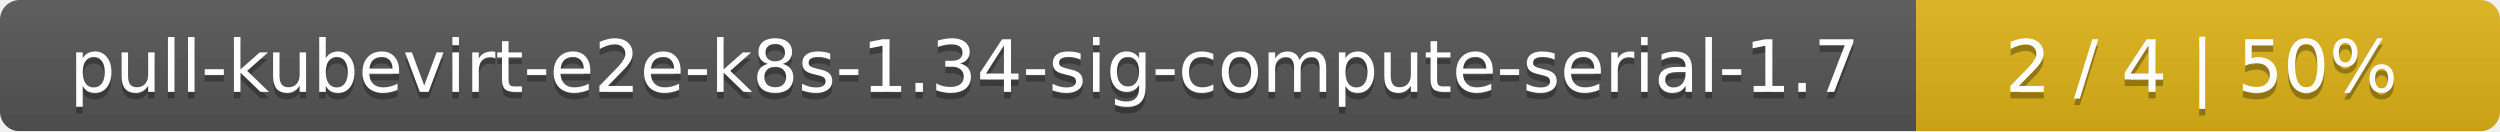
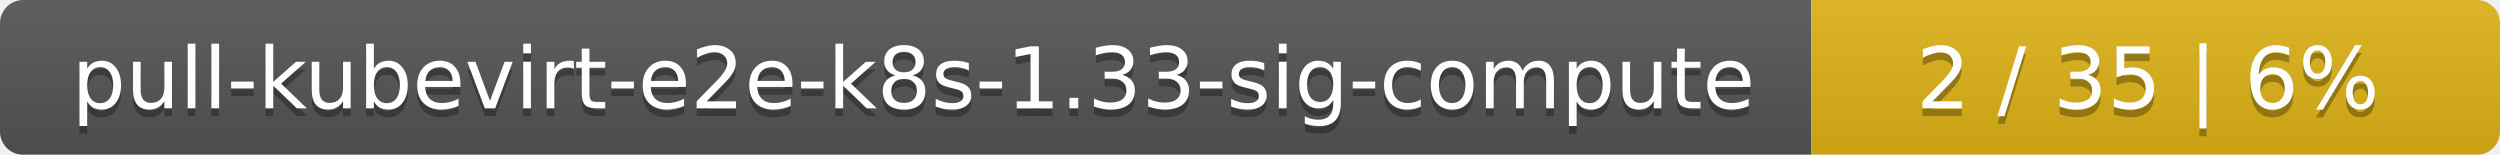
- <svg xmlns="http://www.w3.org/2000/svg" width="381" height="20">
+ <svg xmlns="http://www.w3.org/2000/svg" width="323" height="20">
  <linearGradient id="smooth" x2="0" y2="100%">
    <stop offset="0" stop-color="#bbb" stop-opacity=".1" />
    <stop offset="1" stop-opacity=".1" />
  </linearGradient>
  <mask id="round">
-     <rect width="381" height="20" rx="3" fill="#fff" />
+     <rect width="323" height="20" rx="3" fill="#fff" />
  </mask>
  <g mask="url(#round)">
-     <rect width="292" height="20" fill="#555" />
-     <rect x="292" width="89" height="20" fill="#dfb317" />
-     <rect width="381" height="20" fill="url(#smooth)" />
+     <rect width="234" height="20" fill="#555" />
+     <rect x="234" width="89" height="20" fill="#dfb317" />
+     <rect width="323" height="20" fill="url(#smooth)" />
  </g>
  <g fill="#fff" text-anchor="middle" font-family="DejaVu Sans,Verdana,Geneva,sans-serif" font-size="11">
-     <text x="147" y="15" fill="#010101" fill-opacity=".3">pull-kubevirt-e2e-k8s-1.34-sig-compute-serial-1.7</text>
-     <text x="147" y="14">pull-kubevirt-e2e-k8s-1.34-sig-compute-serial-1.7</text>
-     <text x="335.5" y="15" fill="#010101" fill-opacity=".3">2 / 4    |    50%</text>
-     <text x="335.5" y="14">2 / 4    |    50%</text>
+     <text x="118" y="15" fill="#010101" fill-opacity=".3">pull-kubevirt-e2e-k8s-1.33-sig-compute</text>
+     <text x="118" y="14">pull-kubevirt-e2e-k8s-1.33-sig-compute</text>
+     <text x="277.5" y="15" fill="#010101" fill-opacity=".3">2 / 35    |    6%</text>
+     <text x="277.5" y="14">2 / 35    |    6%</text>
  </g>
</svg>
